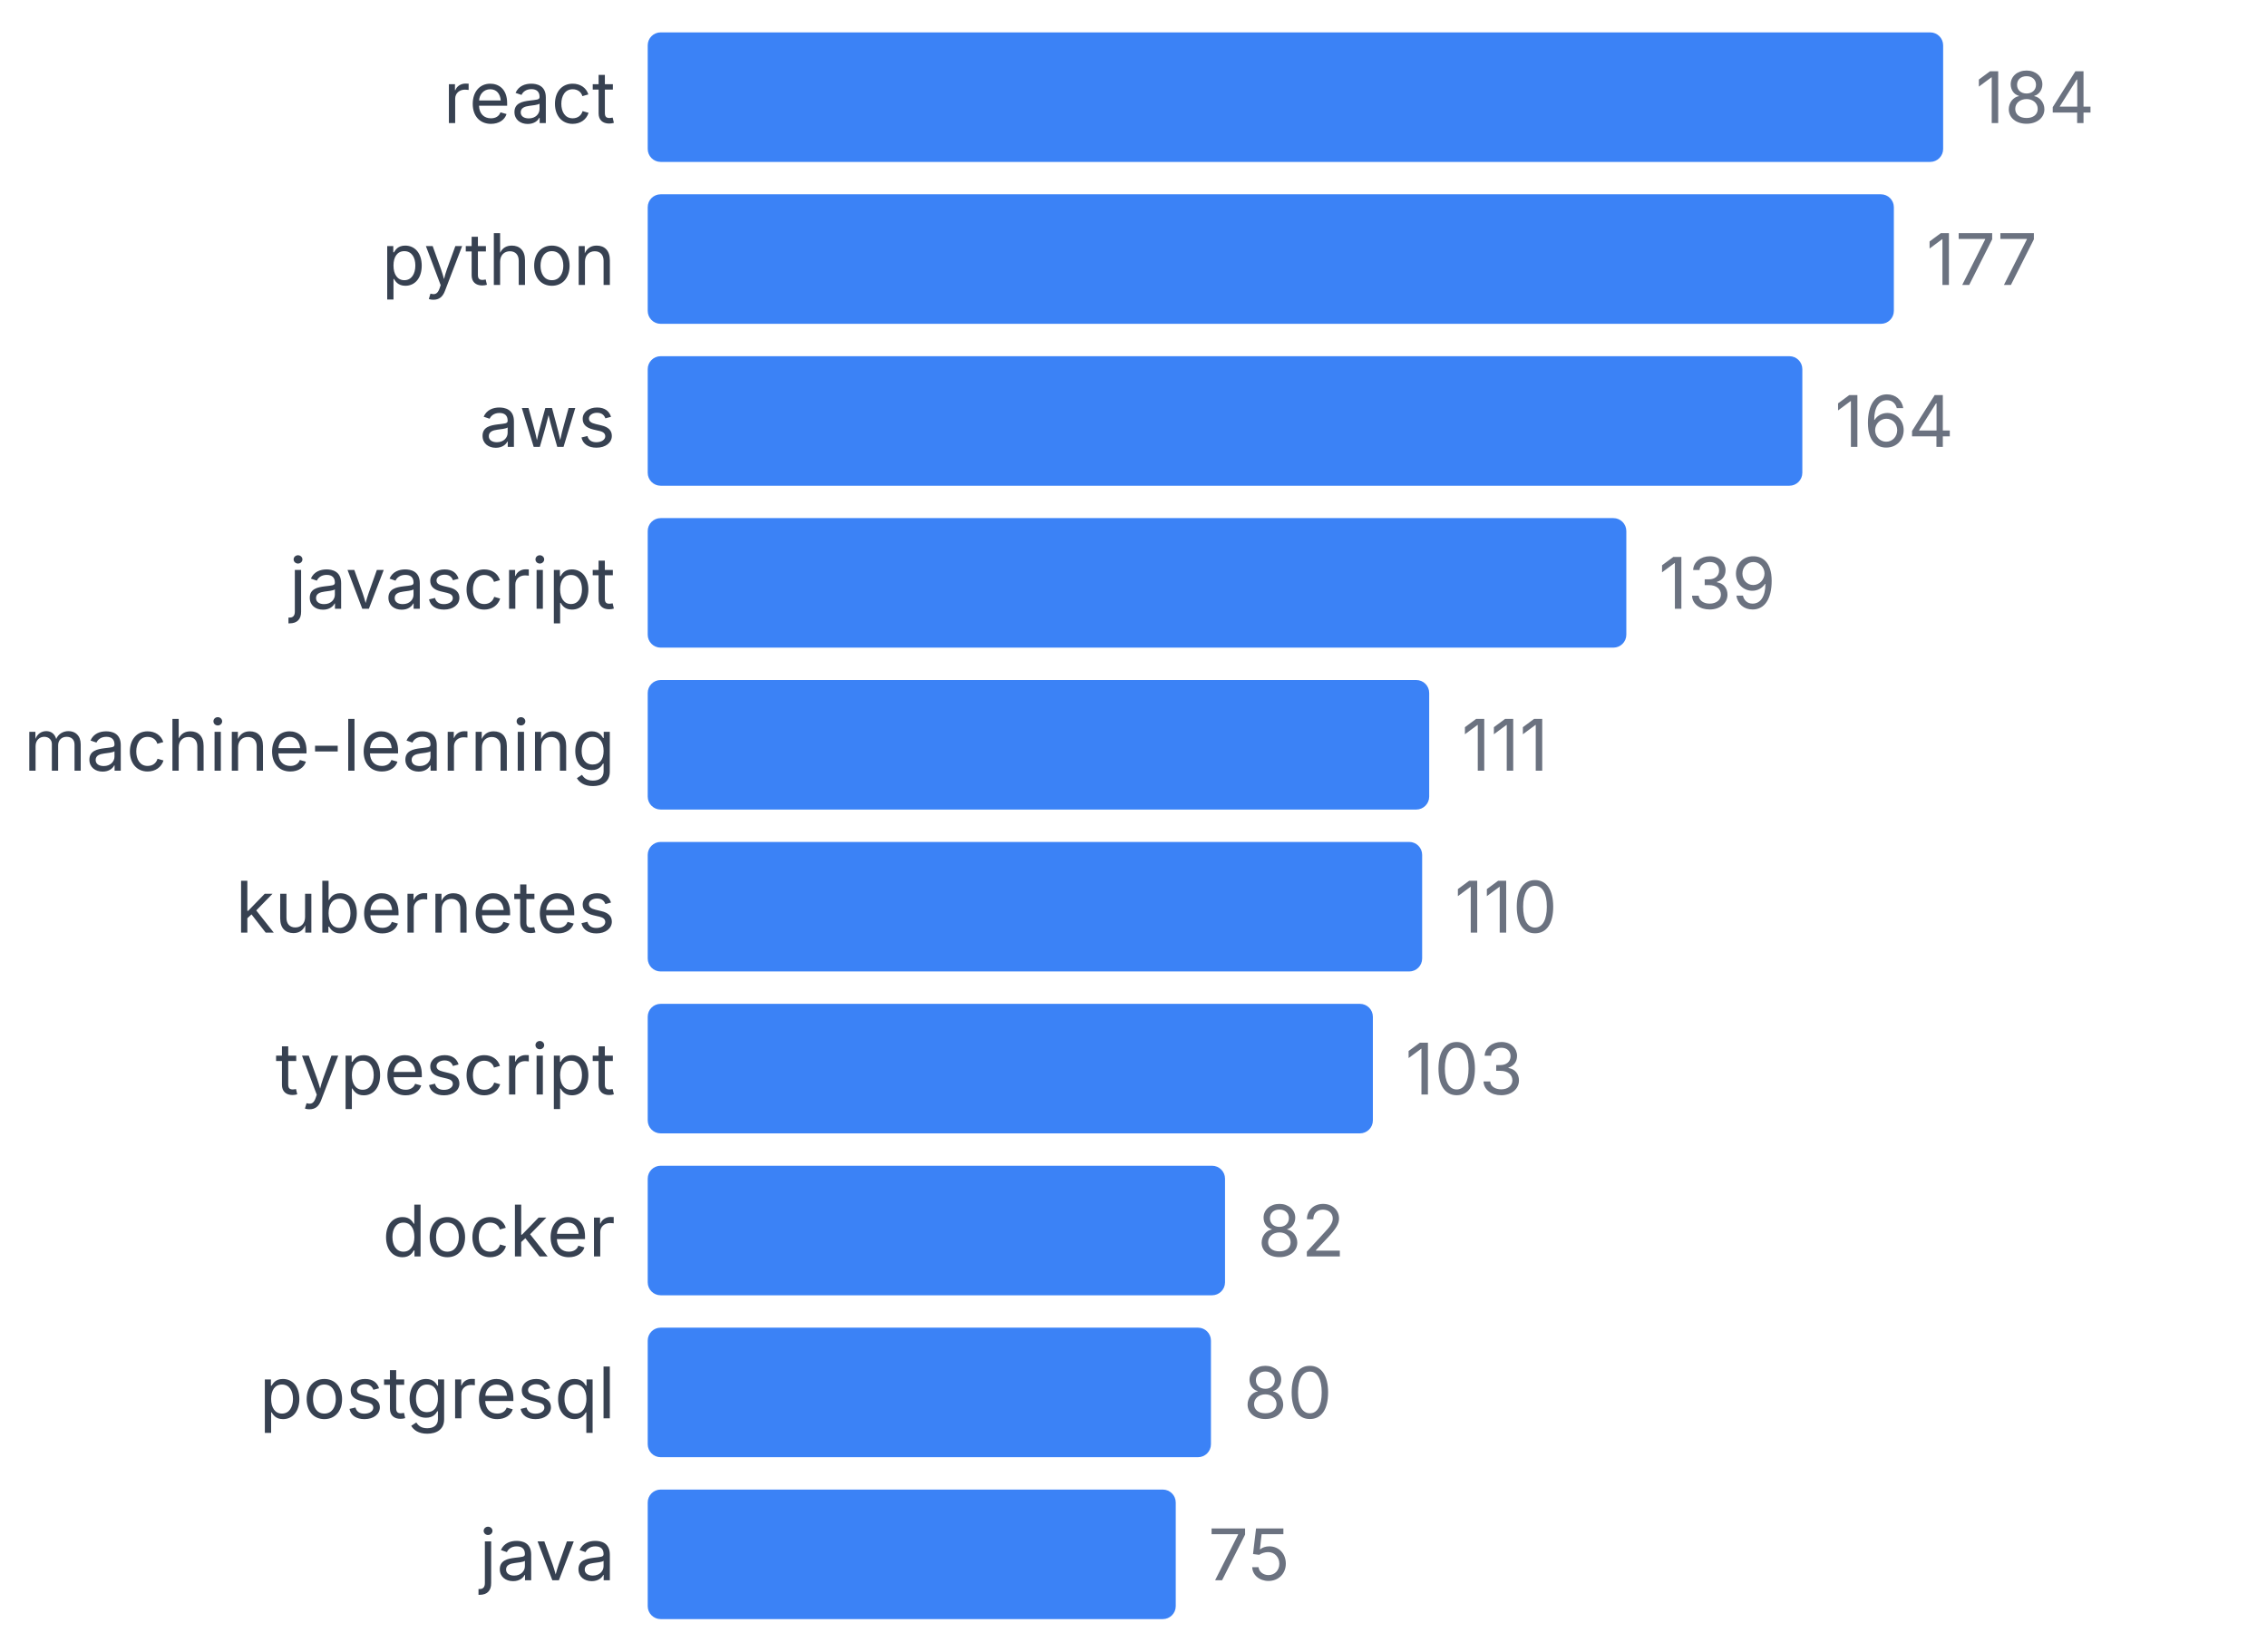
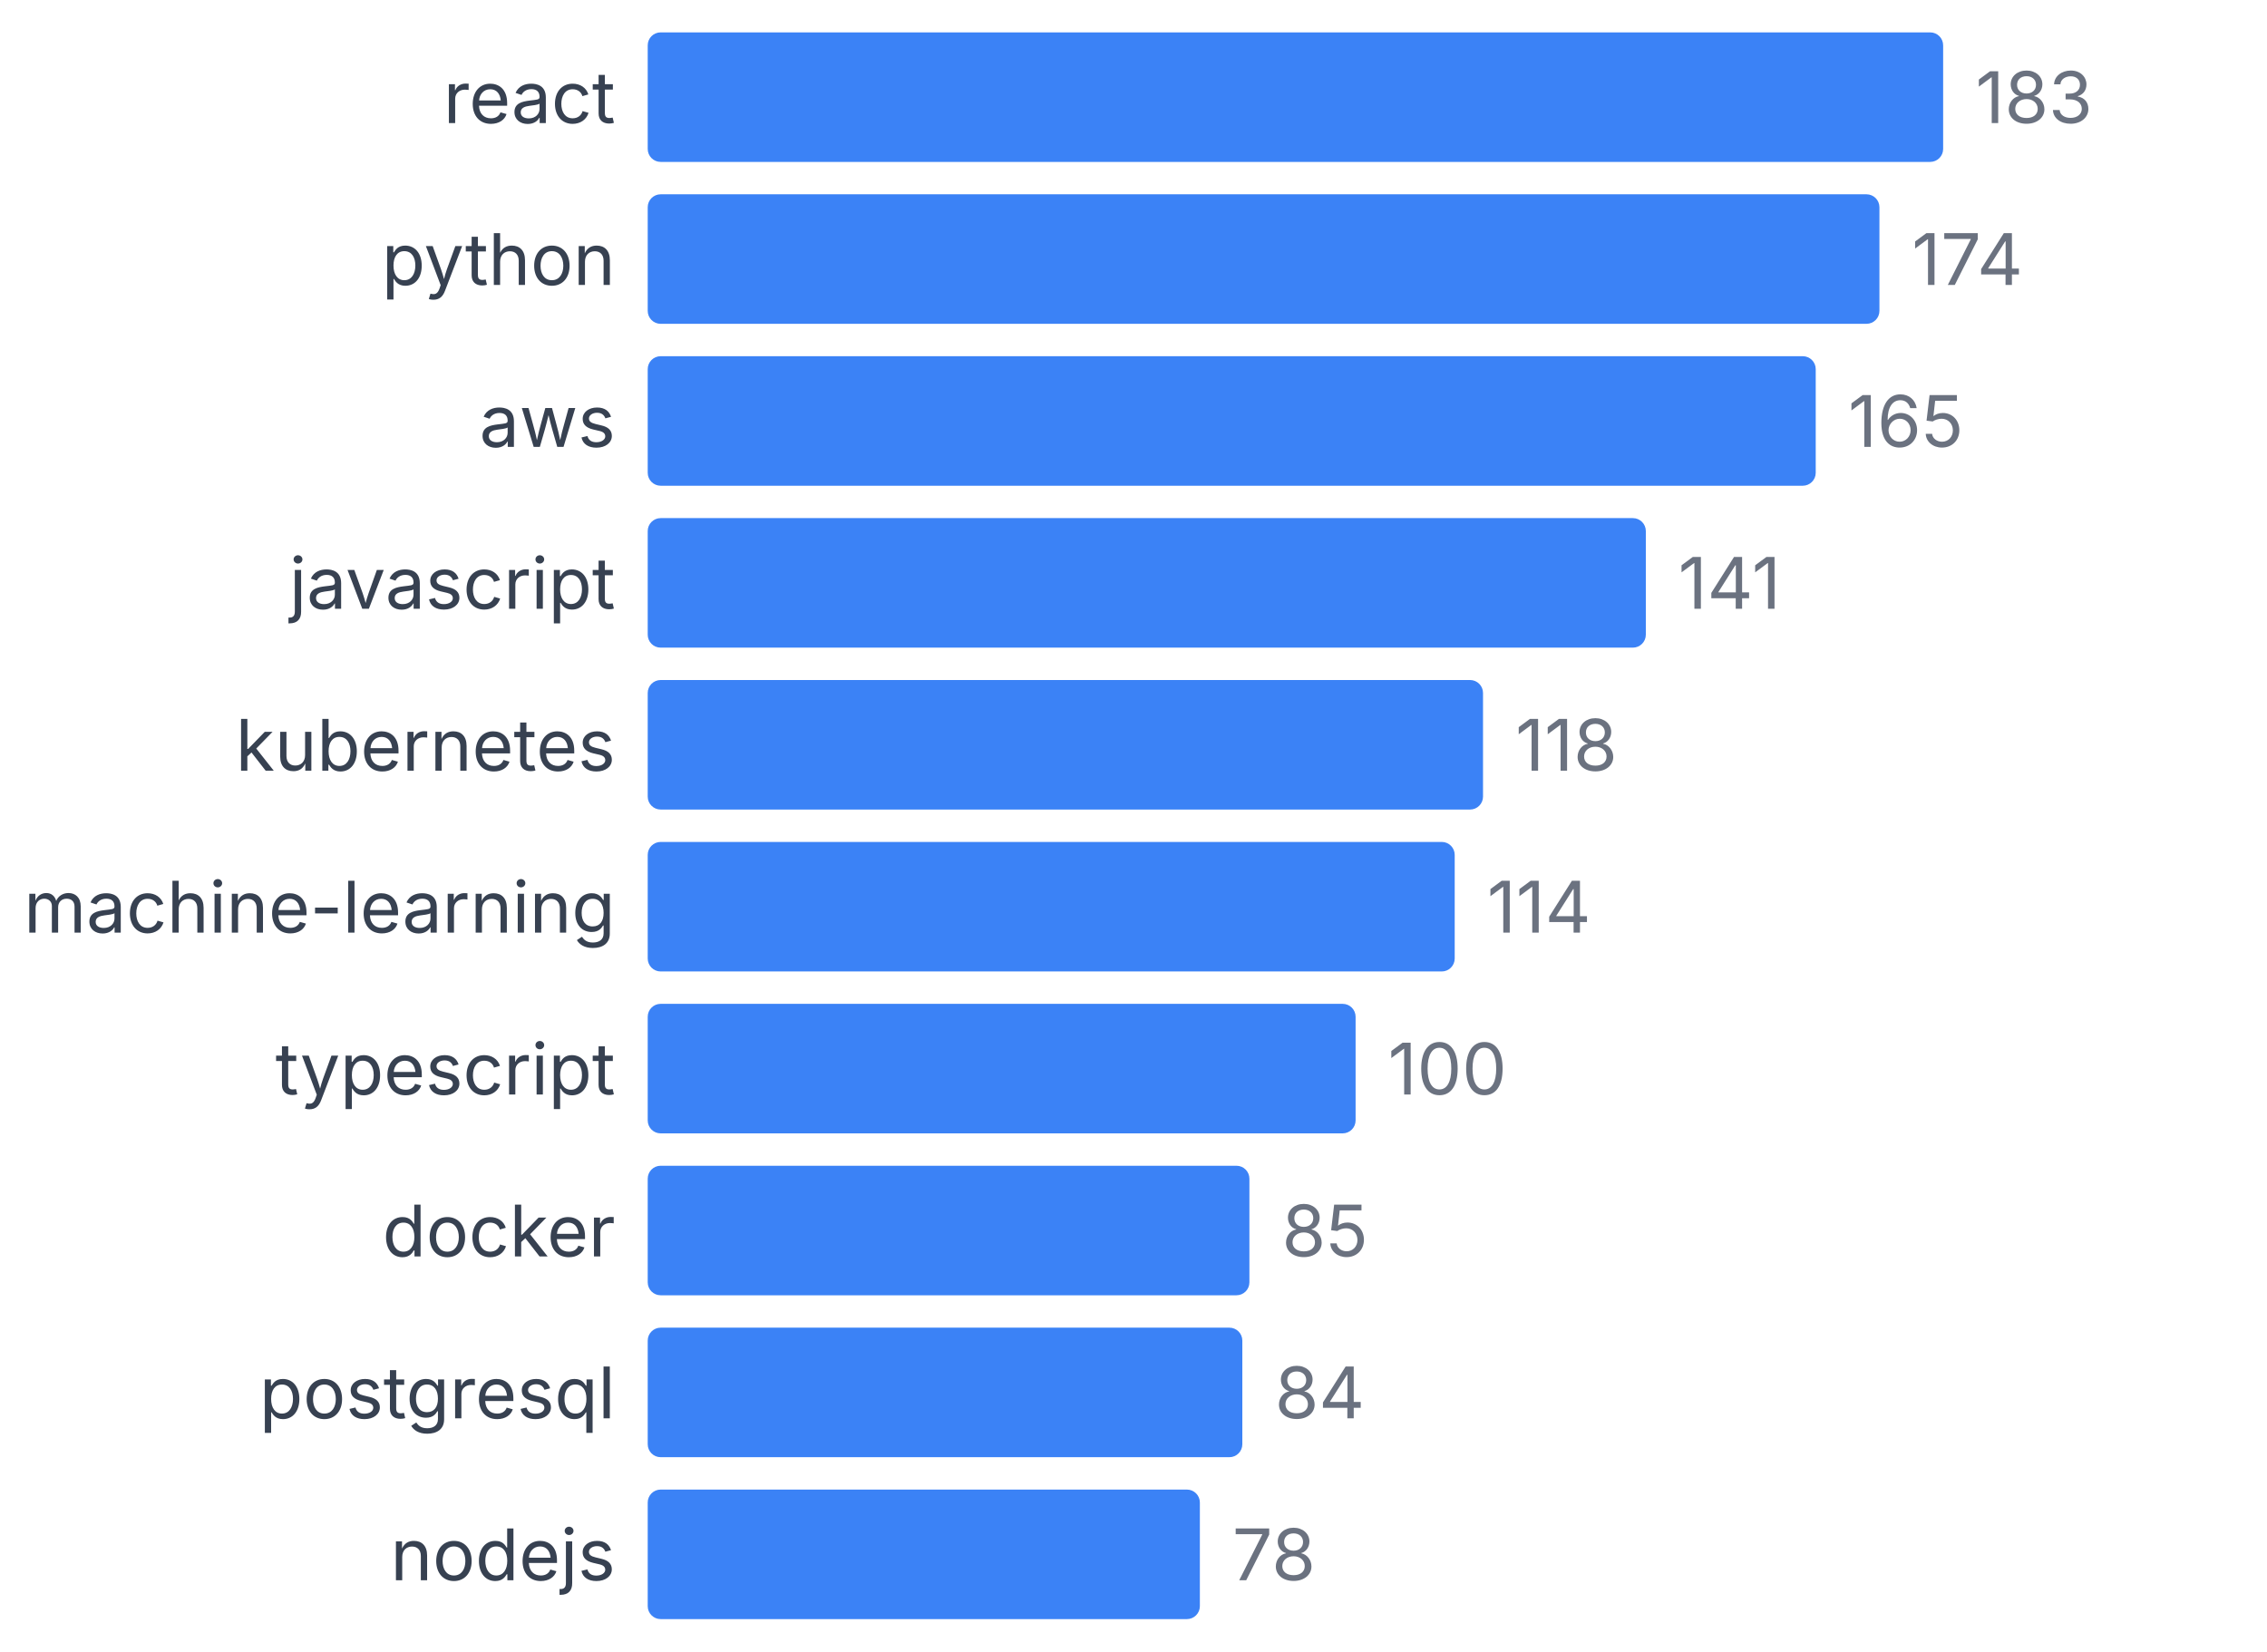
<svg xmlns="http://www.w3.org/2000/svg" width="350" height="255" viewBox="0 0 350 255">
  <style>
    text { font-family: system-ui, -apple-system, sans-serif; }
  </style>
  <text x="95" y="19" text-anchor="end" font-size="11" fill="#374151">react</text>
  <rect x="100" y="5" width="200" height="20" fill="#3b82f6" rx="2" />
-   <text x="305" y="19" font-size="11" fill="#6b7280">184</text>
+   <text x="305" y="19" font-size="11" fill="#6b7280">183</text>
  <text x="95" y="44" text-anchor="end" font-size="11" fill="#374151">python</text>
-   <rect x="100" y="30" width="192.391" height="20" fill="#3b82f6" rx="2" />
-   <text x="297.391" y="44" font-size="11" fill="#6b7280">177</text>
+   <rect x="100" y="30" width="190.164" height="20" fill="#3b82f6" rx="2" />
+   <text x="295.164" y="44" font-size="11" fill="#6b7280">174</text>
  <text x="95" y="69" text-anchor="end" font-size="11" fill="#374151">aws</text>
-   <rect x="100" y="55" width="178.261" height="20" fill="#3b82f6" rx="2" />
-   <text x="283.261" y="69" font-size="11" fill="#6b7280">164</text>
+   <rect x="100" y="55" width="180.328" height="20" fill="#3b82f6" rx="2" />
+   <text x="285.328" y="69" font-size="11" fill="#6b7280">165</text>
  <text x="95" y="94" text-anchor="end" font-size="11" fill="#374151">javascript</text>
-   <rect x="100" y="80" width="151.087" height="20" fill="#3b82f6" rx="2" />
-   <text x="256.087" y="94" font-size="11" fill="#6b7280">139</text>
-   <text x="95" y="119" text-anchor="end" font-size="11" fill="#374151">machine-learning</text>
-   <rect x="100" y="105" width="120.652" height="20" fill="#3b82f6" rx="2" />
-   <text x="225.652" y="119" font-size="11" fill="#6b7280">111</text>
-   <text x="95" y="144" text-anchor="end" font-size="11" fill="#374151">kubernetes</text>
-   <rect x="100" y="130" width="119.565" height="20" fill="#3b82f6" rx="2" />
-   <text x="224.565" y="144" font-size="11" fill="#6b7280">110</text>
+   <rect x="100" y="80" width="154.098" height="20" fill="#3b82f6" rx="2" />
+   <text x="259.098" y="94" font-size="11" fill="#6b7280">141</text>
+   <text x="95" y="119" text-anchor="end" font-size="11" fill="#374151">kubernetes</text>
+   <rect x="100" y="105" width="128.962" height="20" fill="#3b82f6" rx="2" />
+   <text x="233.962" y="119" font-size="11" fill="#6b7280">118</text>
+   <text x="95" y="144" text-anchor="end" font-size="11" fill="#374151">machine-learning</text>
+   <rect x="100" y="130" width="124.59" height="20" fill="#3b82f6" rx="2" />
+   <text x="229.59" y="144" font-size="11" fill="#6b7280">114</text>
  <text x="95" y="169" text-anchor="end" font-size="11" fill="#374151">typescript</text>
-   <rect x="100" y="155" width="111.957" height="20" fill="#3b82f6" rx="2" />
-   <text x="216.957" y="169" font-size="11" fill="#6b7280">103</text>
+   <rect x="100" y="155" width="109.29" height="20" fill="#3b82f6" rx="2" />
+   <text x="214.29" y="169" font-size="11" fill="#6b7280">100</text>
  <text x="95" y="194" text-anchor="end" font-size="11" fill="#374151">docker</text>
-   <rect x="100" y="180" width="89.13" height="20" fill="#3b82f6" rx="2" />
-   <text x="194.13" y="194" font-size="11" fill="#6b7280">82</text>
+   <rect x="100" y="180" width="92.896" height="20" fill="#3b82f6" rx="2" />
+   <text x="197.896" y="194" font-size="11" fill="#6b7280">85</text>
  <text x="95" y="219" text-anchor="end" font-size="11" fill="#374151">postgresql</text>
-   <rect x="100" y="205" width="86.957" height="20" fill="#3b82f6" rx="2" />
-   <text x="191.957" y="219" font-size="11" fill="#6b7280">80</text>
-   <text x="95" y="244" text-anchor="end" font-size="11" fill="#374151">java</text>
-   <rect x="100" y="230" width="81.522" height="20" fill="#3b82f6" rx="2" />
-   <text x="186.522" y="244" font-size="11" fill="#6b7280">75</text>
+   <rect x="100" y="205" width="91.803" height="20" fill="#3b82f6" rx="2" />
+   <text x="196.803" y="219" font-size="11" fill="#6b7280">84</text>
+   <text x="95" y="244" text-anchor="end" font-size="11" fill="#374151">nodejs</text>
+   <rect x="100" y="230" width="85.246" height="20" fill="#3b82f6" rx="2" />
+   <text x="190.246" y="244" font-size="11" fill="#6b7280">78</text>
</svg>
